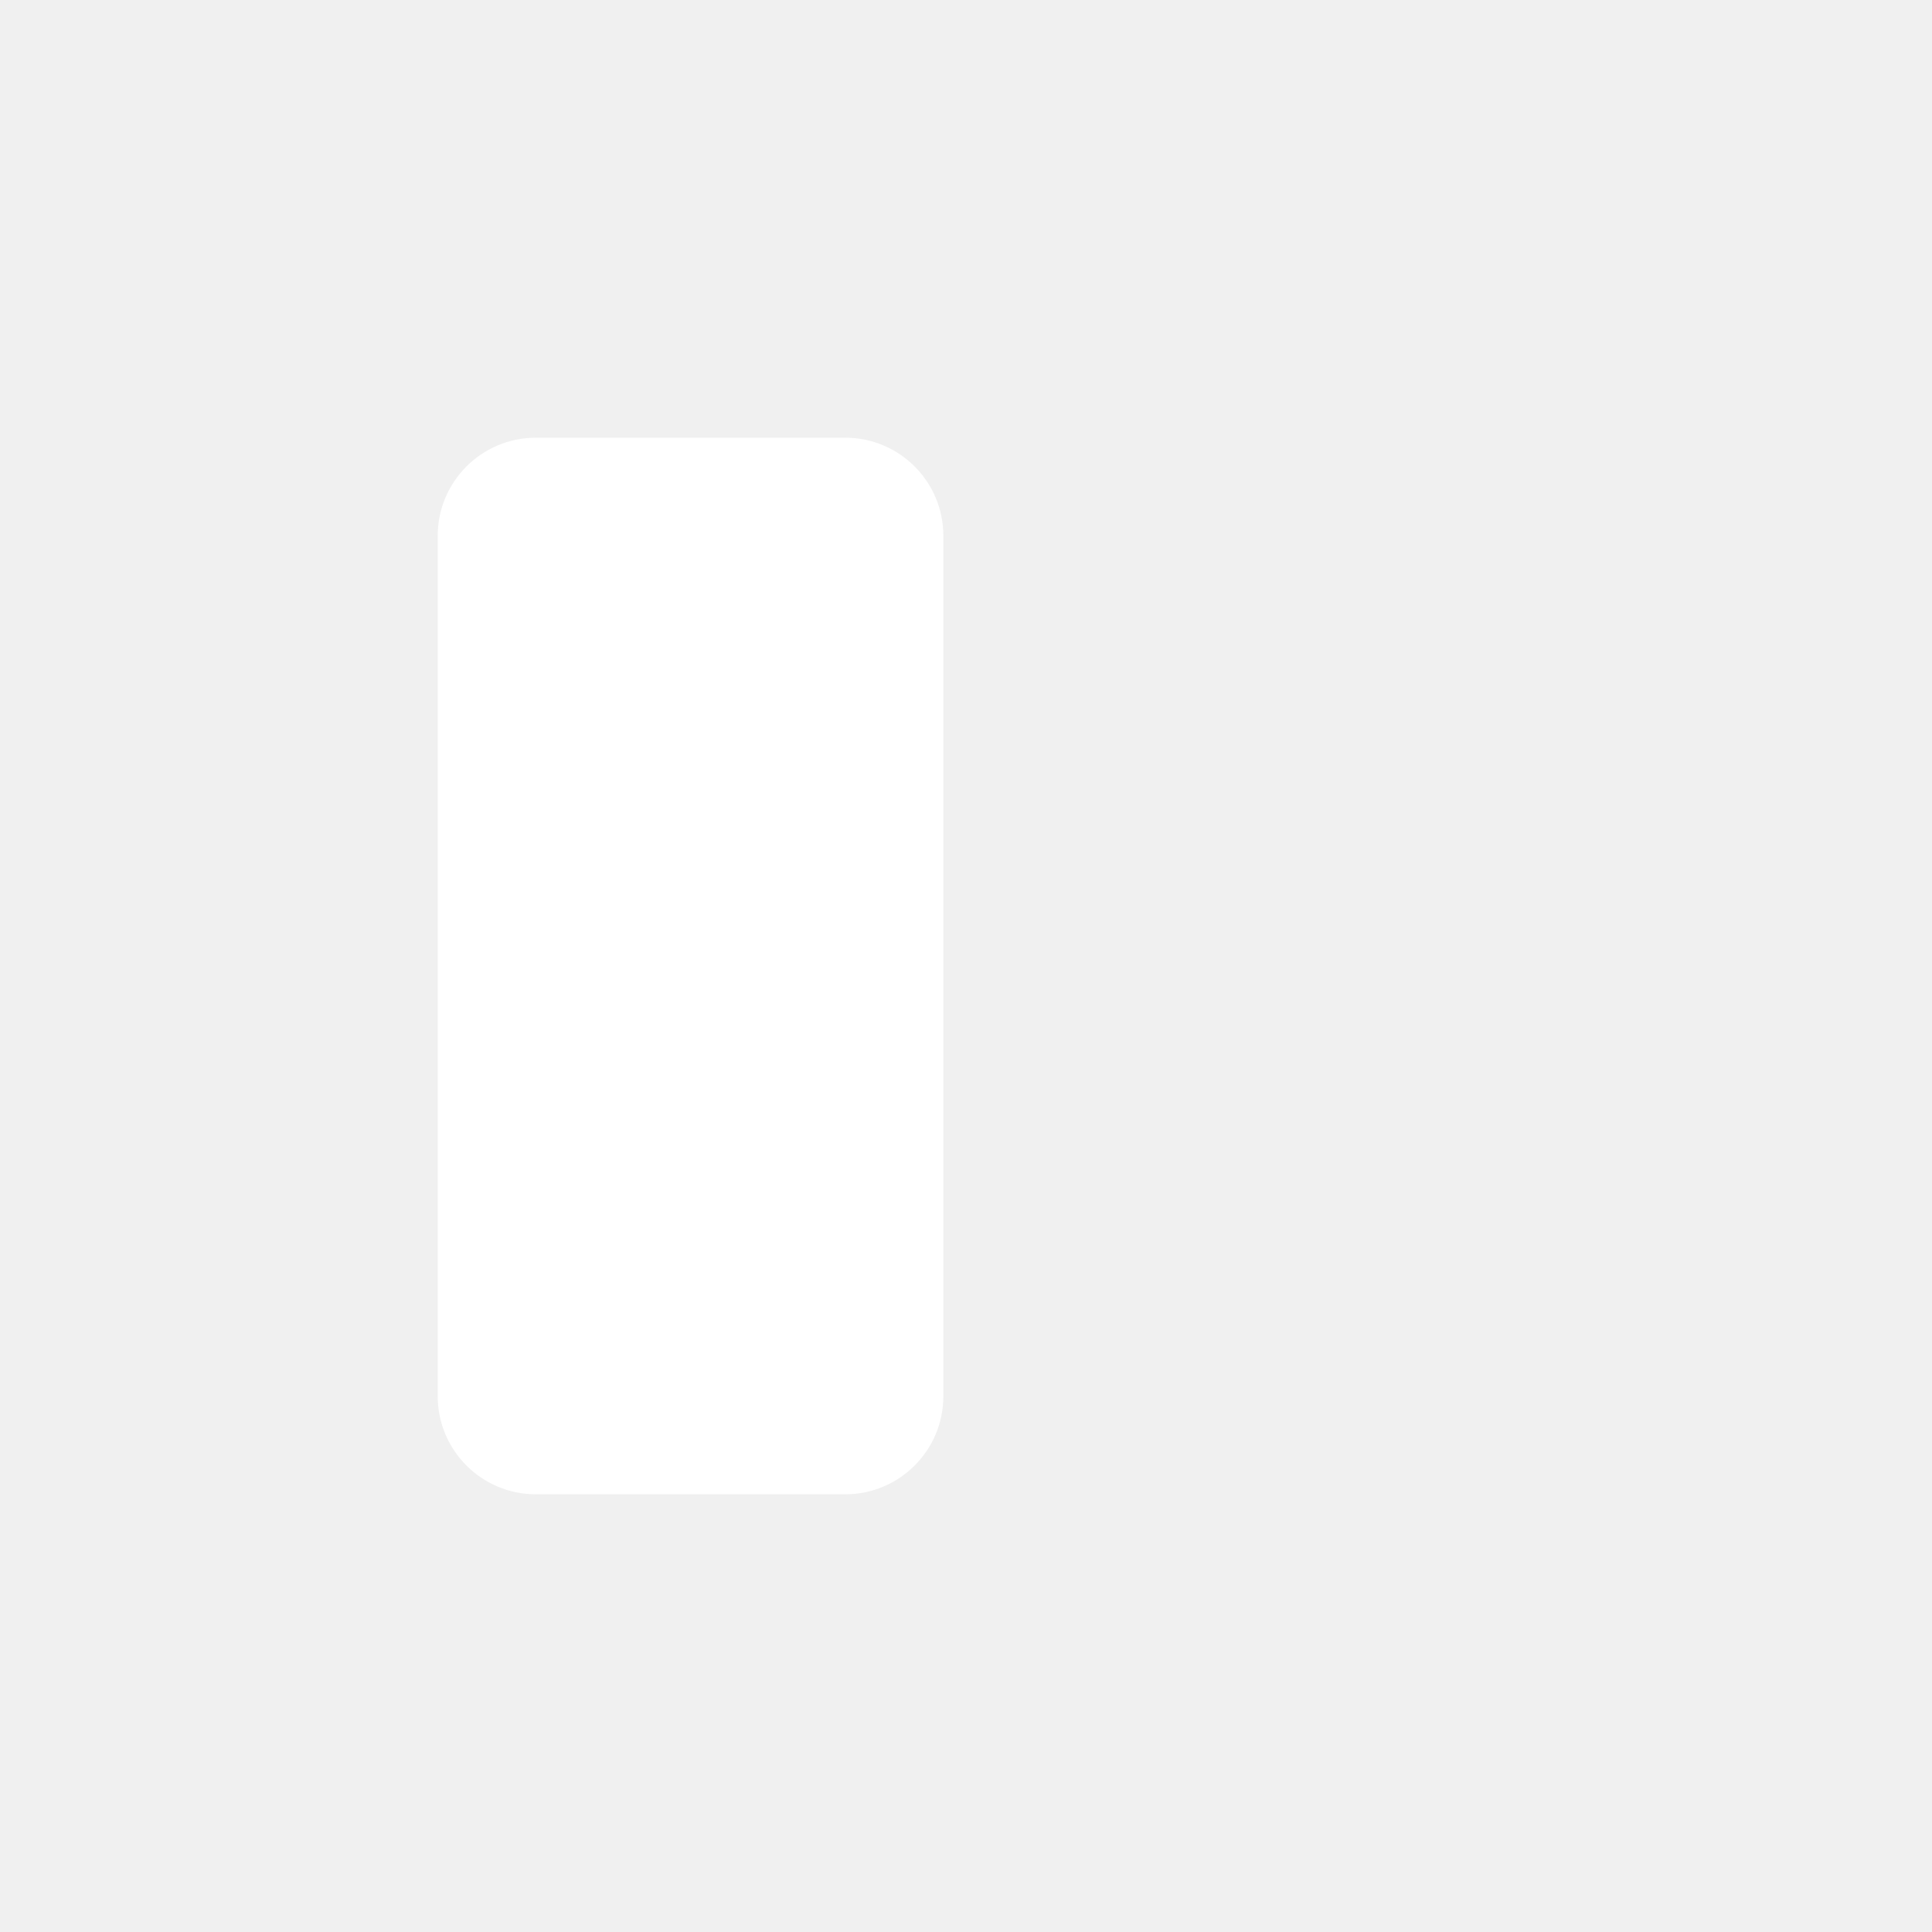
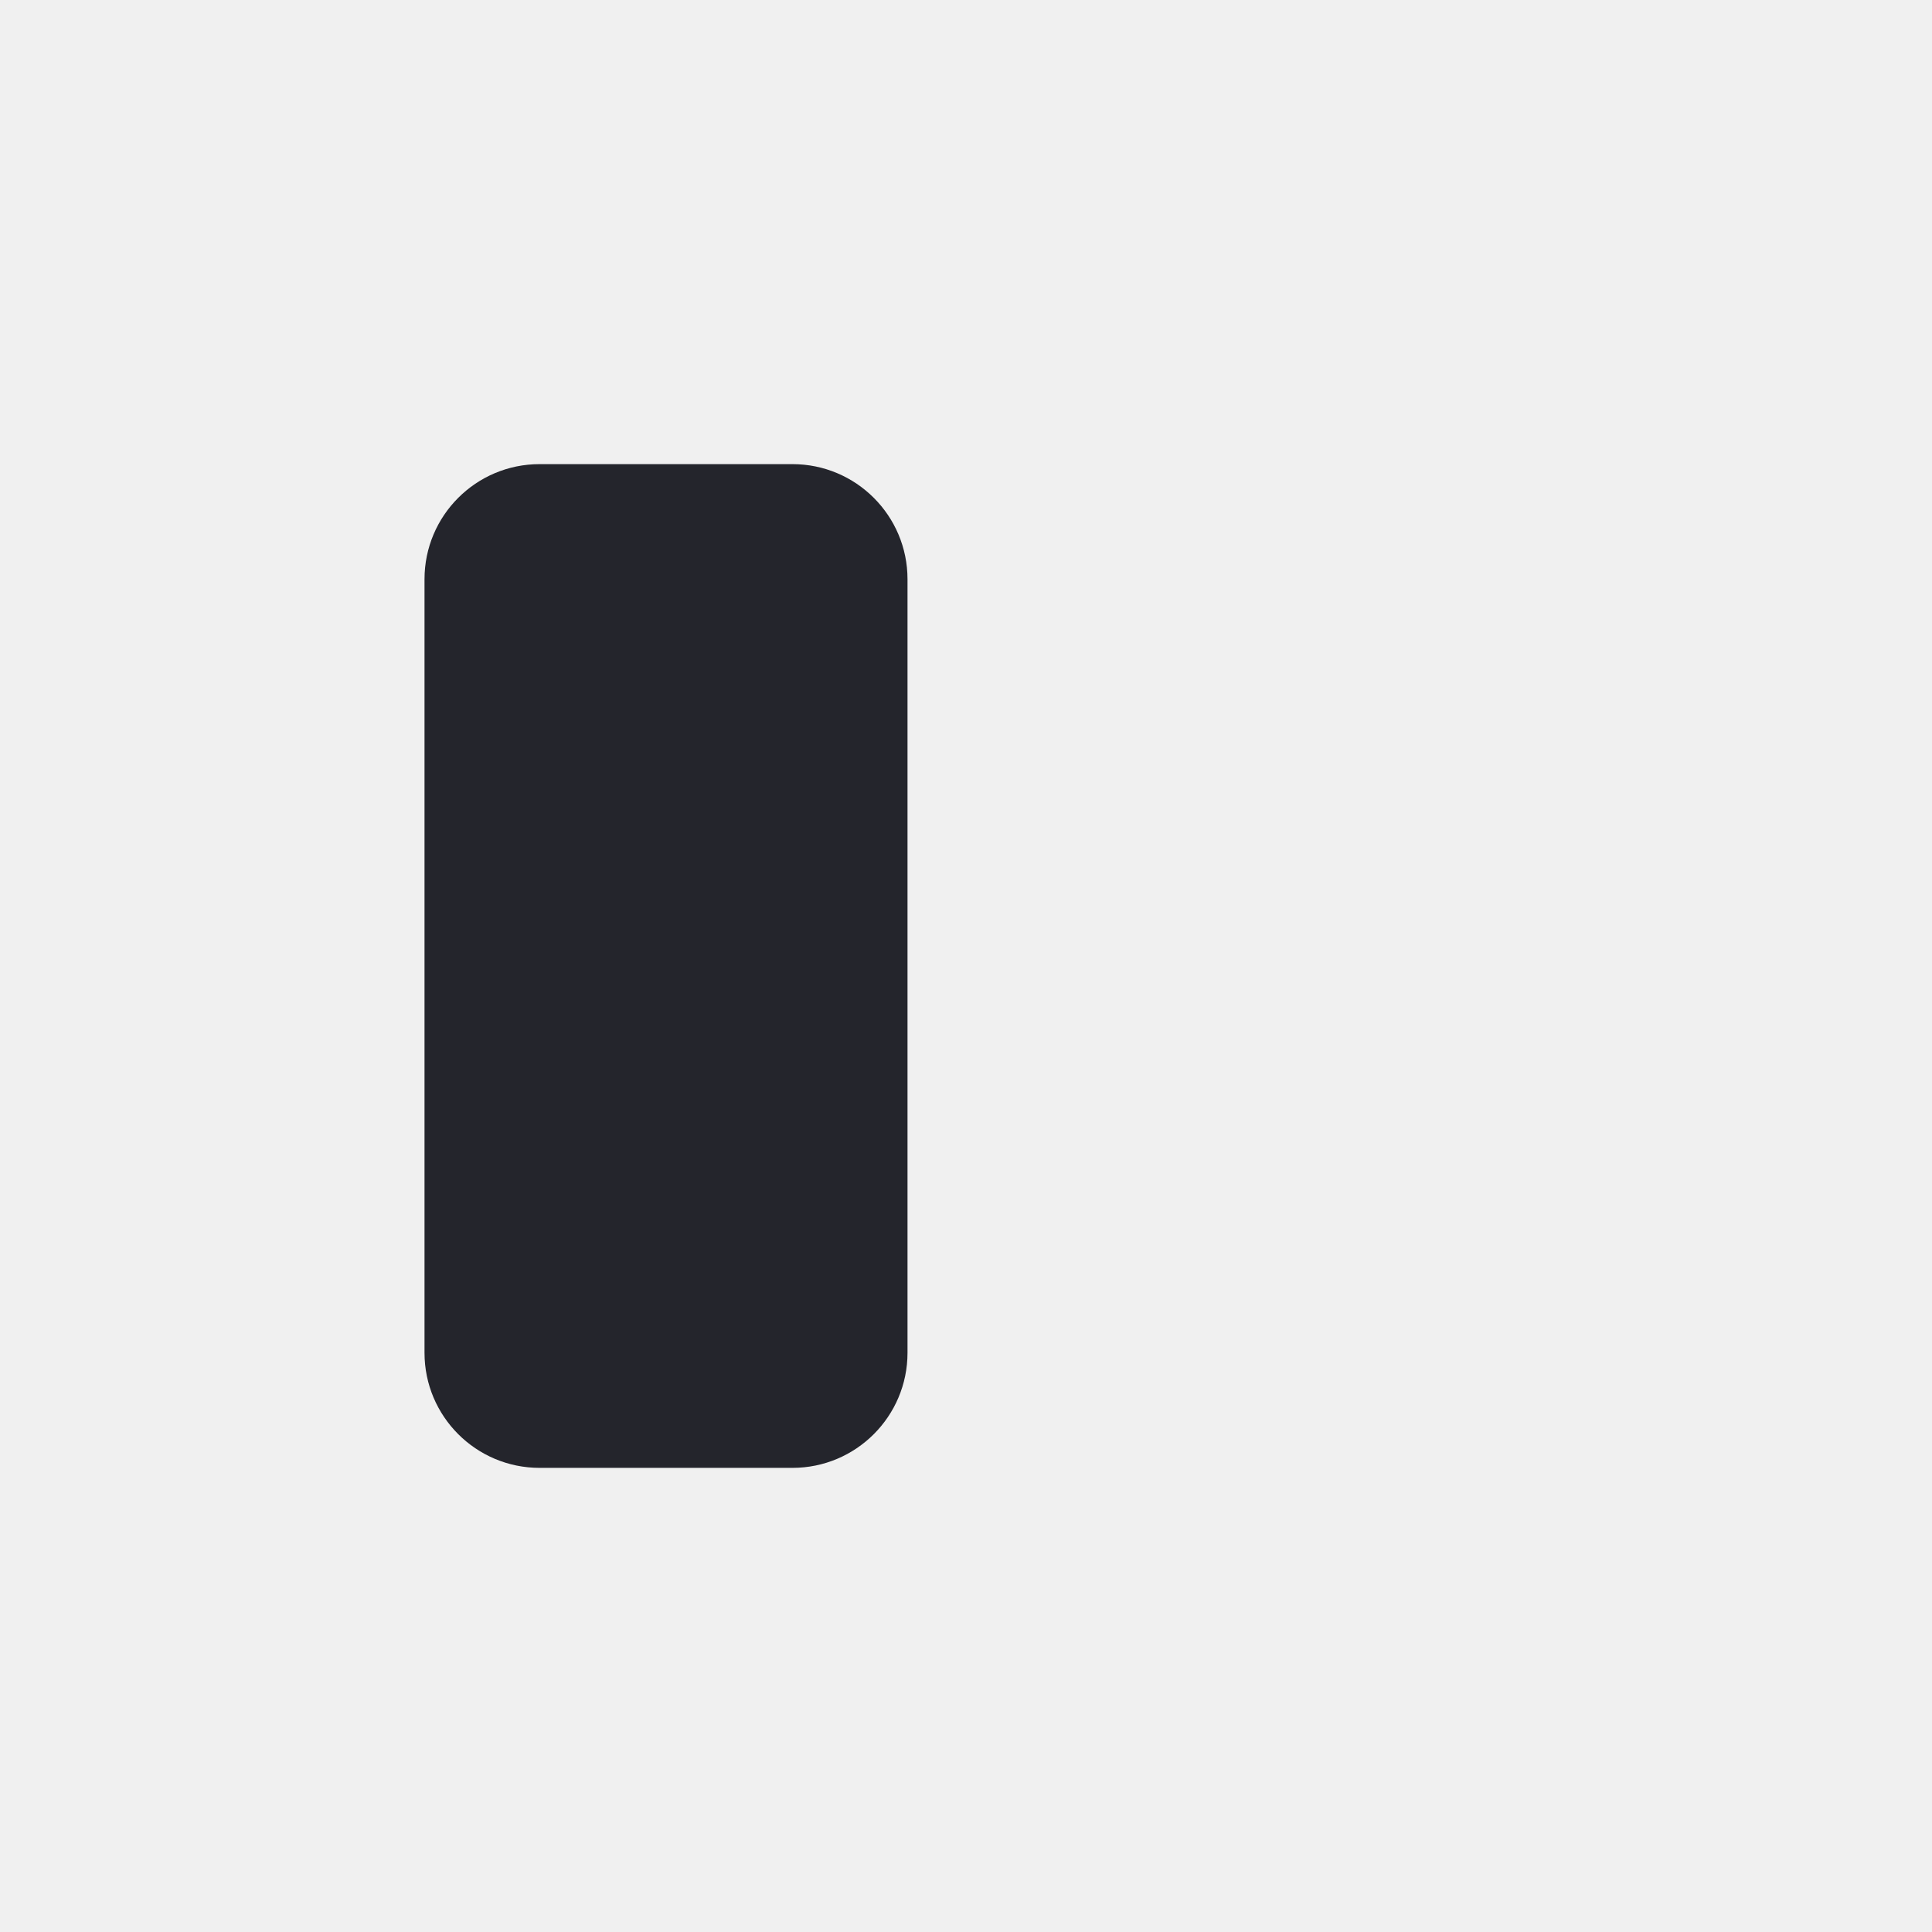
<svg xmlns="http://www.w3.org/2000/svg" width="1024" height="1024" viewBox="0 0 1024 1024">
-   <rect x="232" y="232" width="268" height="560" rx="52" fill="#ffffff" />
+   <rect x="225" y="246" width="256" height="532" rx="61" fill="#24252c" opacity="1" />
</svg>
